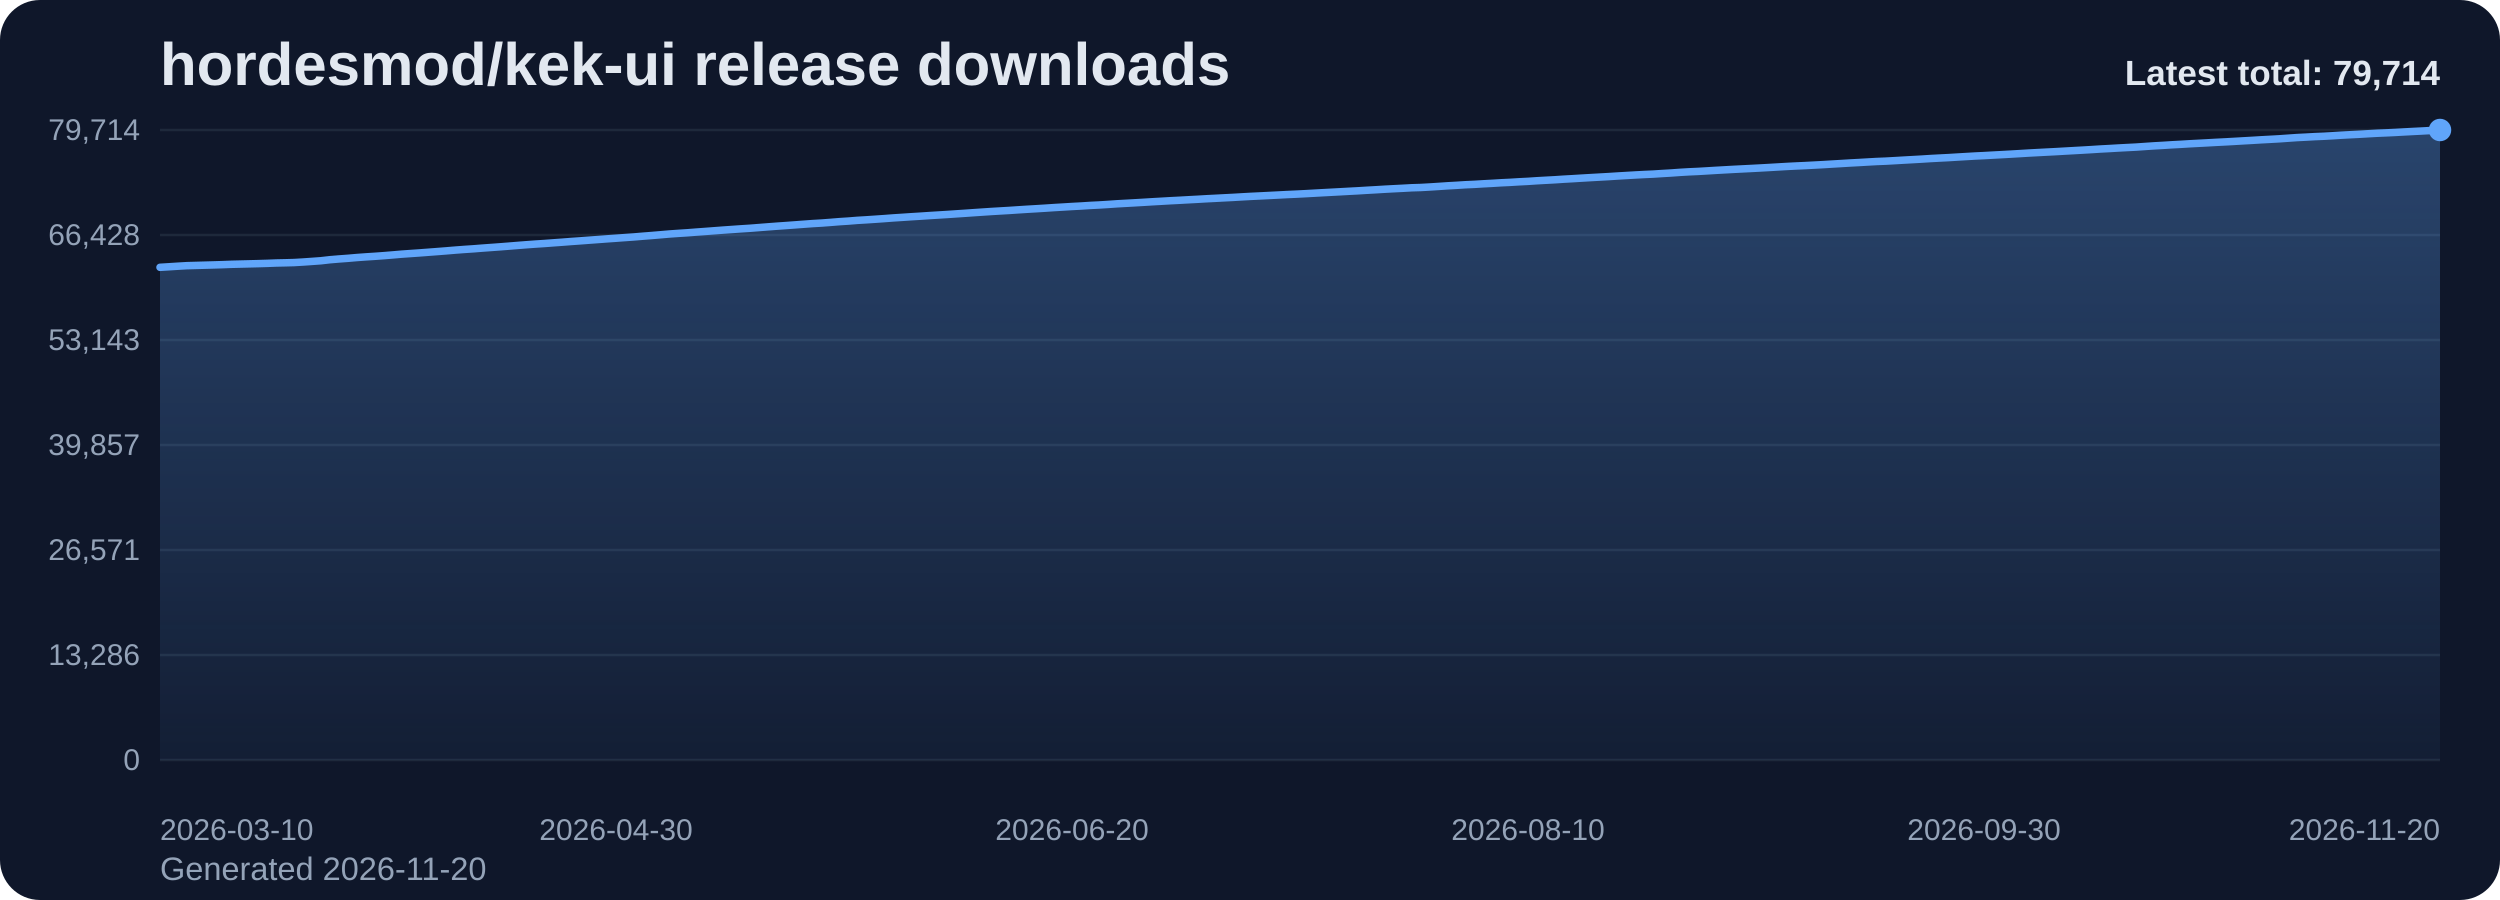
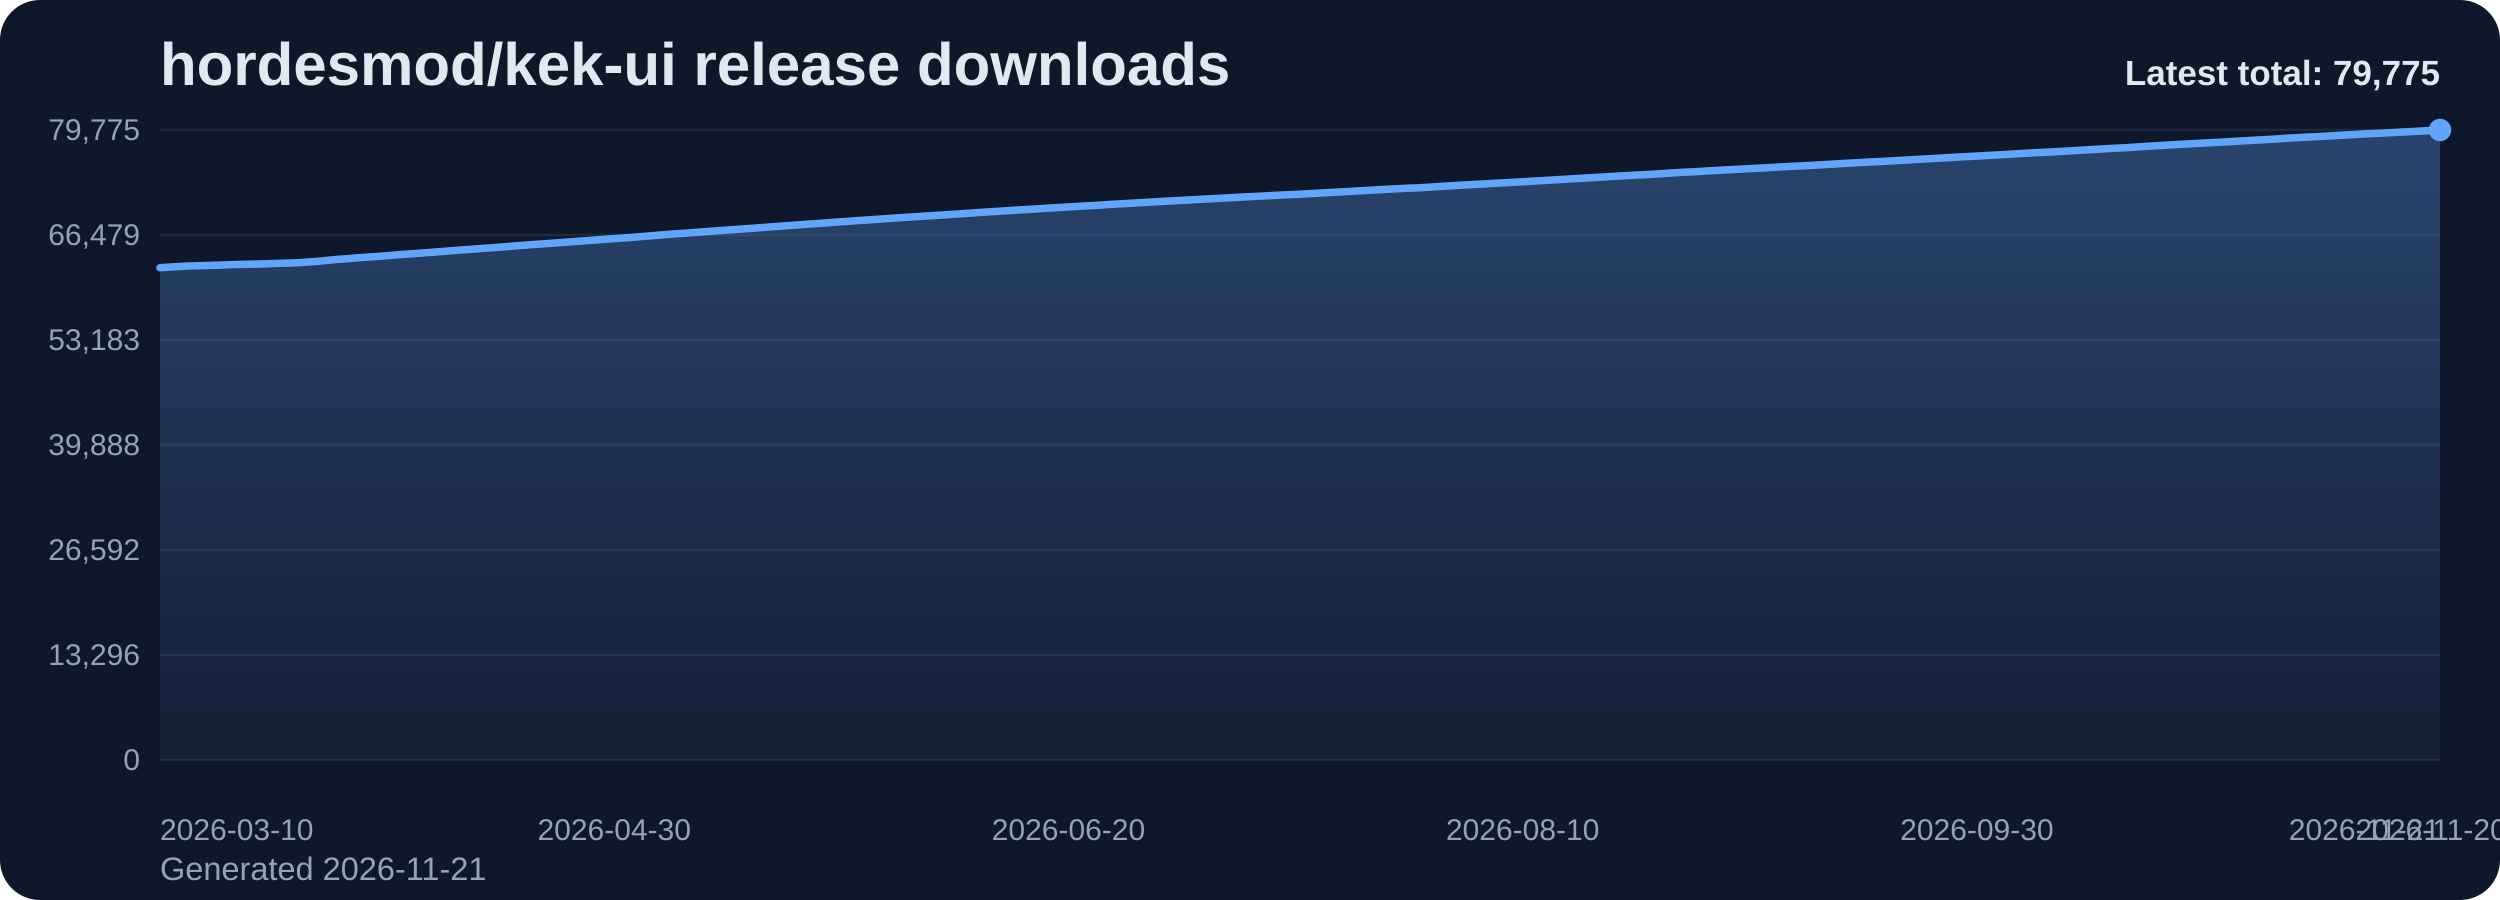
<svg xmlns="http://www.w3.org/2000/svg" viewBox="0 0 1000 360" role="img" aria-label="hordesmod/kek-ui release downloads chart">
  <defs>
    <linearGradient id="fill-total-trend-slate" x1="0" y1="0" x2="0" y2="1">
      <stop offset="0%" stop-color="#60a5fa" stop-opacity="0.32" />
      <stop offset="100%" stop-color="#60a5fa" stop-opacity="0.05" />
    </linearGradient>
    <style>
      .bg { fill: #0f172a; }
      .title { font: 700 24px Arial, sans-serif; fill: #e2e8f0; }
      .sub { font: 400 13px Arial, sans-serif; fill: #94a3b8; }
      .grid { stroke: #1e293b; stroke-width: 1; }
      .axis { font: 400 12px Arial, sans-serif; fill: #94a3b8; }
      .line { fill: none; stroke: #60a5fa; stroke-width: 3; stroke-linecap: round; stroke-linejoin: round; }
      .dot { fill: #60a5fa; }
      .value { font: 600 11px Arial, sans-serif; fill: #cbd5e1; }
      .latest { font: 700 14px Arial, sans-serif; fill: #e2e8f0; }
    </style>
  </defs>
  <rect class="bg" x="0" y="0" width="1000" height="360" rx="16" />
  <text class="title" x="64" y="34">hordesmod/kek-ui release downloads</text>
-   <text class="sub" x="64" y="352">Generated 2026-11-20</text>
+   <text class="sub" x="64" y="352">Generated 2026-11-21</text>
  <line x1="64" y1="52.00" x2="976" y2="52.00" class="grid" />
-   <text x="56" y="56.00" text-anchor="end" class="axis">79,714</text>
+   <text x="56" y="56.00" text-anchor="end" class="axis">79,775</text>
  <line x1="64" y1="94.00" x2="976" y2="94.00" class="grid" />
-   <text x="56" y="98.00" text-anchor="end" class="axis">66,428</text>
+   <text x="56" y="98.00" text-anchor="end" class="axis">66,479</text>
  <line x1="64" y1="136.00" x2="976" y2="136.00" class="grid" />
-   <text x="56" y="140.00" text-anchor="end" class="axis">53,143</text>
+   <text x="56" y="140.00" text-anchor="end" class="axis">53,183</text>
  <line x1="64" y1="178.00" x2="976" y2="178.00" class="grid" />
-   <text x="56" y="182.00" text-anchor="end" class="axis">39,857</text>
+   <text x="56" y="182.00" text-anchor="end" class="axis">39,888</text>
  <line x1="64" y1="220.00" x2="976" y2="220.00" class="grid" />
-   <text x="56" y="224.00" text-anchor="end" class="axis">26,571</text>
+   <text x="56" y="224.00" text-anchor="end" class="axis">26,592</text>
  <line x1="64" y1="262.00" x2="976" y2="262.00" class="grid" />
-   <text x="56" y="266.00" text-anchor="end" class="axis">13,286</text>
+   <text x="56" y="266.00" text-anchor="end" class="axis">13,296</text>
  <line x1="64" y1="304.00" x2="976" y2="304.00" class="grid" />
  <text x="56" y="308.00" text-anchor="end" class="axis">0</text>
-   <path d="M 64.00 304 L 64.00 106.93 L 67.58 106.71 L 71.15 106.48 L 74.73 106.27 L 78.31 106.17 L 81.88 106.07 L 85.46 105.97 L 89.04 105.86 L 92.61 105.72 L 96.19 105.63 L 99.76 105.54 L 103.34 105.45 L 106.92 105.34 L 110.49 105.20 L 114.07 105.12 L 117.65 105.02 L 121.22 104.81 L 124.80 104.56 L 128.38 104.30 L 131.95 103.89 L 135.53 103.59 L 139.11 103.33 L 142.68 103.02 L 146.26 102.76 L 149.84 102.53 L 153.41 102.27 L 156.99 101.98 L 160.56 101.67 L 164.14 101.42 L 167.72 101.17 L 171.29 100.90 L 174.87 100.63 L 178.45 100.35 L 182.02 100.05 L 185.60 99.78 L 189.18 99.54 L 192.75 99.26 L 196.33 99.00 L 199.91 98.74 L 203.48 98.46 L 207.06 98.17 L 210.64 97.89 L 214.21 97.63 L 217.79 97.40 L 221.36 97.13 L 224.94 96.87 L 228.52 96.59 L 232.09 96.34 L 235.67 96.07 L 239.25 95.81 L 242.82 95.54 L 246.40 95.29 L 249.98 95.03 L 253.55 94.78 L 257.13 94.48 L 260.71 94.20 L 264.28 93.90 L 267.86 93.59 L 271.44 93.34 L 275.01 93.11 L 278.59 92.83 L 282.16 92.57 L 285.74 92.30 L 289.32 92.03 L 292.89 91.78 L 296.47 91.53 L 300.05 91.30 L 303.62 91.02 L 307.20 90.74 L 310.78 90.47 L 314.35 90.22 L 317.93 89.96 L 321.51 89.69 L 325.08 89.43 L 328.66 89.22 L 332.24 88.95 L 335.81 88.66 L 339.39 88.43 L 342.96 88.14 L 346.54 87.93 L 350.12 87.69 L 353.69 87.44 L 357.27 87.17 L 360.85 86.94 L 364.42 86.70 L 368.00 86.48 L 371.58 86.24 L 375.15 86.02 L 378.73 85.80 L 382.31 85.56 L 385.88 85.32 L 389.46 85.07 L 393.04 84.83 L 396.61 84.59 L 400.19 84.38 L 403.76 84.17 L 407.34 83.93 L 410.92 83.70 L 414.49 83.49 L 418.07 83.27 L 421.65 83.03 L 425.22 82.82 L 428.80 82.60 L 432.38 82.41 L 435.95 82.18 L 439.53 82.00 L 443.11 81.78 L 446.68 81.53 L 450.26 81.33 L 453.84 81.13 L 457.41 80.92 L 460.99 80.70 L 464.56 80.50 L 468.14 80.29 L 471.72 80.11 L 475.29 79.91 L 478.87 79.72 L 482.45 79.51 L 486.02 79.33 L 489.60 79.14 L 493.18 78.96 L 496.75 78.75 L 500.33 78.55 L 503.91 78.38 L 507.48 78.20 L 511.06 78.02 L 514.64 77.83 L 518.21 77.67 L 521.79 77.49 L 525.36 77.29 L 528.94 77.09 L 532.52 76.90 L 536.09 76.71 L 539.67 76.51 L 543.25 76.32 L 546.82 76.10 L 550.40 75.90 L 553.98 75.68 L 557.55 75.49 L 561.13 75.31 L 564.71 75.11 L 568.28 75.00 L 571.86 74.80 L 575.44 74.57 L 579.01 74.33 L 582.59 74.13 L 586.16 73.90 L 589.74 73.74 L 593.32 73.52 L 596.89 73.33 L 600.47 73.11 L 604.05 72.94 L 607.62 72.72 L 611.20 72.54 L 614.78 72.30 L 618.35 72.10 L 621.93 71.91 L 625.51 71.67 L 629.08 71.47 L 632.66 71.25 L 636.24 71.04 L 639.81 70.84 L 643.39 70.64 L 646.96 70.41 L 650.54 70.20 L 654.12 69.99 L 657.69 69.80 L 661.27 69.64 L 664.85 69.41 L 668.42 69.20 L 672.00 68.94 L 675.58 68.73 L 679.15 68.57 L 682.73 68.36 L 686.31 68.14 L 689.88 67.94 L 693.46 67.74 L 697.04 67.56 L 700.61 67.38 L 704.19 67.19 L 707.76 66.99 L 711.34 66.78 L 714.92 66.57 L 718.49 66.39 L 722.07 66.23 L 725.65 66.04 L 729.22 65.85 L 732.80 65.63 L 736.38 65.42 L 739.95 65.20 L 743.53 65.01 L 747.11 64.80 L 750.68 64.60 L 754.26 64.46 L 757.84 64.26 L 761.41 64.05 L 764.99 63.85 L 768.56 63.65 L 772.14 63.42 L 775.72 63.23 L 779.29 63.05 L 782.87 62.83 L 786.45 62.62 L 790.02 62.41 L 793.60 62.24 L 797.18 62.04 L 800.75 61.85 L 804.33 61.65 L 807.91 61.44 L 811.48 61.22 L 815.06 61.03 L 818.64 60.84 L 822.21 60.66 L 825.79 60.45 L 829.36 60.25 L 832.94 60.05 L 836.52 59.84 L 840.09 59.61 L 843.67 59.42 L 847.25 59.21 L 850.82 59.02 L 854.40 58.84 L 857.98 58.59 L 861.55 58.35 L 865.13 58.15 L 868.71 57.92 L 872.28 57.73 L 875.86 57.51 L 879.44 57.32 L 883.01 57.13 L 886.59 56.93 L 890.16 56.75 L 893.74 56.55 L 897.32 56.34 L 900.89 56.14 L 904.47 55.92 L 908.05 55.73 L 911.62 55.53 L 915.20 55.28 L 918.78 55.03 L 922.35 54.85 L 925.93 54.65 L 929.51 54.50 L 933.08 54.30 L 936.66 54.07 L 940.24 53.88 L 943.81 53.70 L 947.39 53.49 L 950.96 53.29 L 954.54 53.14 L 958.12 52.97 L 961.69 52.77 L 965.27 52.58 L 968.85 52.40 L 972.42 52.20 L 976.00 52.00 L 976.00 304 Z" fill="url(#fill-total-trend-slate)" />
-   <polyline class="line" points="64.00,106.93 67.58,106.71 71.15,106.48 74.73,106.27 78.31,106.17 81.88,106.07 85.46,105.97 89.04,105.86 92.61,105.72 96.19,105.63 99.76,105.54 103.34,105.45 106.92,105.34 110.49,105.20 114.07,105.12 117.65,105.02 121.22,104.81 124.80,104.56 128.38,104.30 131.95,103.89 135.53,103.59 139.11,103.33 142.68,103.02 146.26,102.76 149.84,102.53 153.41,102.27 156.99,101.98 160.56,101.67 164.14,101.42 167.72,101.17 171.29,100.90 174.87,100.63 178.45,100.35 182.02,100.05 185.60,99.78 189.18,99.54 192.75,99.26 196.33,99.00 199.91,98.74 203.48,98.46 207.06,98.17 210.64,97.89 214.21,97.63 217.79,97.40 221.36,97.13 224.94,96.87 228.52,96.59 232.09,96.34 235.67,96.07 239.25,95.81 242.82,95.54 246.40,95.29 249.98,95.03 253.55,94.78 257.13,94.48 260.71,94.20 264.28,93.90 267.86,93.59 271.44,93.34 275.01,93.11 278.59,92.83 282.16,92.57 285.74,92.30 289.32,92.03 292.89,91.78 296.47,91.53 300.05,91.30 303.62,91.02 307.20,90.74 310.78,90.47 314.35,90.22 317.93,89.96 321.51,89.69 325.08,89.43 328.66,89.22 332.24,88.95 335.81,88.66 339.39,88.43 342.96,88.14 346.54,87.93 350.12,87.69 353.69,87.44 357.27,87.17 360.85,86.94 364.42,86.70 368.00,86.48 371.58,86.24 375.15,86.02 378.73,85.80 382.31,85.56 385.88,85.32 389.46,85.07 393.04,84.83 396.61,84.59 400.19,84.38 403.76,84.17 407.34,83.93 410.92,83.70 414.49,83.49 418.07,83.27 421.65,83.03 425.22,82.82 428.80,82.60 432.38,82.41 435.95,82.18 439.53,82.00 443.11,81.78 446.68,81.53 450.26,81.33 453.84,81.13 457.41,80.92 460.99,80.70 464.56,80.50 468.14,80.29 471.72,80.11 475.29,79.91 478.87,79.72 482.45,79.51 486.02,79.33 489.60,79.14 493.18,78.96 496.75,78.75 500.33,78.55 503.91,78.38 507.48,78.20 511.06,78.02 514.64,77.83 518.21,77.67 521.79,77.49 525.36,77.29 528.94,77.09 532.52,76.90 536.09,76.71 539.67,76.51 543.25,76.32 546.82,76.10 550.40,75.90 553.98,75.68 557.55,75.49 561.13,75.31 564.71,75.11 568.28,75.00 571.86,74.80 575.44,74.57 579.01,74.33 582.59,74.13 586.16,73.90 589.74,73.74 593.32,73.52 596.89,73.33 600.47,73.11 604.05,72.94 607.62,72.72 611.20,72.54 614.78,72.30 618.35,72.10 621.93,71.91 625.51,71.67 629.08,71.47 632.66,71.25 636.24,71.04 639.81,70.84 643.39,70.64 646.96,70.41 650.54,70.20 654.12,69.99 657.69,69.80 661.27,69.64 664.85,69.41 668.42,69.20 672.00,68.94 675.58,68.73 679.15,68.57 682.73,68.36 686.31,68.14 689.88,67.94 693.46,67.74 697.04,67.56 700.61,67.38 704.19,67.19 707.76,66.99 711.34,66.78 714.92,66.57 718.49,66.39 722.07,66.23 725.65,66.04 729.22,65.85 732.80,65.63 736.38,65.42 739.95,65.20 743.53,65.01 747.11,64.80 750.68,64.60 754.26,64.46 757.84,64.26 761.41,64.05 764.99,63.85 768.56,63.65 772.14,63.42 775.72,63.23 779.29,63.05 782.87,62.83 786.45,62.62 790.02,62.41 793.60,62.24 797.18,62.04 800.75,61.85 804.33,61.65 807.91,61.44 811.48,61.22 815.06,61.03 818.64,60.84 822.21,60.66 825.79,60.45 829.36,60.25 832.94,60.05 836.52,59.84 840.09,59.61 843.67,59.42 847.25,59.21 850.82,59.02 854.40,58.84 857.98,58.59 861.55,58.35 865.13,58.15 868.71,57.92 872.28,57.73 875.86,57.51 879.44,57.32 883.01,57.13 886.59,56.93 890.16,56.75 893.74,56.55 897.32,56.34 900.89,56.14 904.47,55.92 908.05,55.73 911.62,55.53 915.20,55.28 918.78,55.03 922.35,54.85 925.93,54.65 929.51,54.50 933.08,54.30 936.66,54.07 940.24,53.88 943.81,53.70 947.39,53.49 950.96,53.29 954.54,53.14 958.12,52.97 961.69,52.77 965.27,52.58 968.85,52.40 972.42,52.20 976.00,52.00" />
+   <path d="M 64.00 304 L 64.00 107.08 L 67.56 106.86 L 71.13 106.63 L 74.69 106.42 L 78.25 106.32 L 81.81 106.23 L 85.38 106.12 L 88.94 106.01 L 92.50 105.87 L 96.06 105.78 L 99.63 105.69 L 103.19 105.61 L 106.75 105.50 L 110.31 105.36 L 113.88 105.27 L 117.44 105.17 L 121.00 104.97 L 124.56 104.71 L 128.13 104.46 L 131.69 104.04 L 135.25 103.74 L 138.81 103.49 L 142.38 103.18 L 145.94 102.92 L 149.50 102.68 L 153.06 102.42 L 156.63 102.13 L 160.19 101.82 L 163.75 101.58 L 167.31 101.33 L 170.88 101.05 L 174.44 100.79 L 178.00 100.50 L 181.56 100.21 L 185.13 99.94 L 188.69 99.70 L 192.25 99.41 L 195.81 99.16 L 199.38 98.90 L 202.94 98.62 L 206.50 98.33 L 210.06 98.05 L 213.63 97.79 L 217.19 97.55 L 220.75 97.29 L 224.31 97.03 L 227.88 96.75 L 231.44 96.50 L 235.00 96.23 L 238.56 95.97 L 242.13 95.70 L 245.69 95.45 L 249.25 95.19 L 252.81 94.94 L 256.38 94.64 L 259.94 94.36 L 263.50 94.06 L 267.06 93.75 L 270.63 93.50 L 274.19 93.27 L 277.75 92.99 L 281.31 92.73 L 284.88 92.47 L 288.44 92.19 L 292.00 91.94 L 295.56 91.69 L 299.13 91.46 L 302.69 91.19 L 306.25 90.91 L 309.81 90.63 L 313.38 90.38 L 316.94 90.13 L 320.50 89.86 L 324.06 89.59 L 327.63 89.38 L 331.19 89.11 L 334.75 88.82 L 338.31 88.60 L 341.88 88.31 L 345.44 88.09 L 349.00 87.85 L 352.56 87.61 L 356.13 87.34 L 359.69 87.10 L 363.25 86.87 L 366.81 86.65 L 370.38 86.41 L 373.94 86.18 L 377.50 85.97 L 381.06 85.72 L 384.63 85.49 L 388.19 85.24 L 391.75 84.99 L 395.31 84.76 L 398.88 84.55 L 402.44 84.33 L 406.00 84.09 L 409.56 83.87 L 413.13 83.66 L 416.69 83.43 L 420.25 83.19 L 423.81 82.99 L 427.38 82.77 L 430.94 82.57 L 434.50 82.35 L 438.06 82.17 L 441.63 81.95 L 445.19 81.70 L 448.75 81.50 L 452.31 81.30 L 455.88 81.09 L 459.44 80.87 L 463.00 80.67 L 466.56 80.46 L 470.13 80.28 L 473.69 80.09 L 477.25 79.89 L 480.81 79.68 L 484.38 79.50 L 487.94 79.31 L 491.50 79.13 L 495.06 78.92 L 498.63 78.73 L 502.19 78.56 L 505.75 78.37 L 509.31 78.19 L 512.88 78.00 L 516.44 77.84 L 520.00 77.67 L 523.56 77.46 L 527.13 77.27 L 530.69 77.07 L 534.25 76.88 L 537.81 76.68 L 541.38 76.49 L 544.94 76.27 L 548.50 76.07 L 552.06 75.86 L 555.63 75.66 L 559.19 75.49 L 562.75 75.29 L 566.31 75.18 L 569.88 74.98 L 573.44 74.75 L 577.00 74.50 L 580.56 74.30 L 584.13 74.07 L 587.69 73.91 L 591.25 73.70 L 594.81 73.51 L 598.38 73.29 L 601.94 73.11 L 605.50 72.90 L 609.06 72.71 L 612.63 72.48 L 616.19 72.28 L 619.75 72.08 L 623.31 71.85 L 626.88 71.65 L 630.44 71.42 L 634.00 71.22 L 637.56 71.02 L 641.13 70.82 L 644.69 70.59 L 648.25 70.38 L 651.81 70.17 L 655.38 69.98 L 658.94 69.82 L 662.50 69.59 L 666.06 69.38 L 669.63 69.12 L 673.19 68.91 L 676.75 68.75 L 680.31 68.54 L 683.88 68.32 L 687.44 68.12 L 691.00 67.92 L 694.56 67.74 L 698.13 67.56 L 701.69 67.37 L 705.25 67.17 L 708.81 66.96 L 712.38 66.76 L 715.94 66.57 L 719.50 66.41 L 723.06 66.22 L 726.63 66.03 L 730.19 65.81 L 733.75 65.61 L 737.31 65.39 L 740.88 65.19 L 744.44 64.99 L 748.00 64.79 L 751.56 64.64 L 755.13 64.44 L 758.69 64.23 L 762.25 64.04 L 765.81 63.83 L 769.38 63.61 L 772.94 63.42 L 776.50 63.24 L 780.06 63.01 L 783.63 62.80 L 787.19 62.60 L 790.75 62.43 L 794.31 62.23 L 797.88 62.04 L 801.44 61.83 L 805.00 61.62 L 808.56 61.40 L 812.13 61.21 L 815.69 61.02 L 819.25 60.85 L 822.81 60.64 L 826.38 60.44 L 829.94 60.23 L 833.50 60.02 L 837.06 59.80 L 840.63 59.60 L 844.19 59.40 L 847.75 59.21 L 851.31 59.03 L 854.88 58.78 L 858.44 58.54 L 862.00 58.34 L 865.56 58.11 L 869.13 57.91 L 872.69 57.70 L 876.25 57.51 L 879.81 57.32 L 883.38 57.12 L 886.94 56.94 L 890.50 56.74 L 894.06 56.53 L 897.63 56.33 L 901.19 56.11 L 904.75 55.92 L 908.31 55.72 L 911.88 55.47 L 915.44 55.23 L 919.00 55.04 L 922.56 54.84 L 926.13 54.69 L 929.69 54.49 L 933.25 54.26 L 936.81 54.08 L 940.38 53.90 L 943.94 53.68 L 947.50 53.48 L 951.06 53.33 L 954.63 53.16 L 958.19 52.97 L 961.75 52.77 L 965.31 52.59 L 968.88 52.39 L 972.44 52.19 L 976.00 52.00 L 976.00 304 Z" fill="url(#fill-total-trend-slate)" />
+   <polyline class="line" points="64.00,107.08 67.56,106.86 71.13,106.63 74.69,106.42 78.25,106.32 81.81,106.23 85.38,106.12 88.94,106.01 92.50,105.87 96.06,105.78 99.63,105.69 103.19,105.61 106.75,105.50 110.31,105.36 113.88,105.27 117.44,105.17 121.00,104.97 124.56,104.71 128.13,104.46 131.69,104.04 135.25,103.74 138.81,103.49 142.38,103.18 145.94,102.92 149.50,102.68 153.06,102.42 156.63,102.13 160.19,101.82 163.75,101.58 167.31,101.33 170.88,101.05 174.44,100.79 178.00,100.50 181.56,100.21 185.13,99.94 188.69,99.70 192.25,99.41 195.81,99.16 199.38,98.90 202.94,98.62 206.50,98.33 210.06,98.05 213.63,97.79 217.19,97.55 220.75,97.29 224.31,97.03 227.88,96.75 231.44,96.50 235.00,96.23 238.56,95.97 242.13,95.70 245.69,95.45 249.25,95.19 252.81,94.94 256.38,94.64 259.94,94.36 263.50,94.06 267.06,93.75 270.63,93.50 274.19,93.27 277.75,92.99 281.31,92.73 284.88,92.47 288.44,92.19 292.00,91.94 295.56,91.69 299.13,91.46 302.69,91.19 306.25,90.91 309.81,90.63 313.38,90.38 316.94,90.13 320.50,89.86 324.06,89.59 327.63,89.38 331.19,89.11 334.75,88.82 338.31,88.60 341.88,88.31 345.44,88.09 349.00,87.85 352.56,87.61 356.13,87.34 359.69,87.10 363.25,86.87 366.81,86.65 370.38,86.41 373.94,86.18 377.50,85.97 381.06,85.72 384.63,85.49 388.19,85.24 391.75,84.99 395.31,84.76 398.88,84.55 402.44,84.33 406.00,84.09 409.56,83.87 413.13,83.66 416.69,83.43 420.25,83.19 423.81,82.99 427.38,82.77 430.94,82.57 434.50,82.35 438.06,82.17 441.63,81.95 445.19,81.70 448.75,81.50 452.31,81.30 455.88,81.09 459.44,80.87 463.00,80.67 466.56,80.46 470.13,80.28 473.69,80.09 477.25,79.89 480.81,79.68 484.38,79.50 487.94,79.31 491.50,79.13 495.06,78.92 498.63,78.73 502.19,78.56 505.75,78.37 509.31,78.19 512.88,78.00 516.44,77.84 520.00,77.67 523.56,77.46 527.13,77.27 530.69,77.07 534.25,76.88 537.81,76.68 541.38,76.49 544.94,76.27 548.50,76.07 552.06,75.86 555.63,75.66 559.19,75.49 562.75,75.29 566.31,75.18 569.88,74.98 573.44,74.75 577.00,74.50 580.56,74.30 584.13,74.07 587.69,73.91 591.25,73.70 594.81,73.51 598.38,73.29 601.94,73.11 605.50,72.90 609.06,72.71 612.63,72.48 616.19,72.28 619.75,72.08 623.31,71.85 626.88,71.65 630.44,71.42 634.00,71.22 637.56,71.02 641.13,70.82 644.69,70.59 648.25,70.38 651.81,70.17 655.38,69.98 658.94,69.82 662.50,69.59 666.06,69.38 669.63,69.12 673.19,68.91 676.75,68.75 680.31,68.54 683.88,68.32 687.44,68.12 691.00,67.92 694.56,67.74 698.13,67.56 701.69,67.37 705.25,67.17 708.81,66.96 712.38,66.76 715.94,66.57 719.50,66.41 723.06,66.22 726.63,66.03 730.19,65.81 733.75,65.61 737.31,65.39 740.88,65.19 744.44,64.99 748.00,64.79 751.56,64.64 755.13,64.44 758.69,64.23 762.25,64.04 765.81,63.83 769.38,63.61 772.94,63.42 776.50,63.24 780.06,63.01 783.63,62.80 787.19,62.60 790.75,62.43 794.31,62.23 797.88,62.04 801.44,61.83 805.00,61.62 808.56,61.40 812.13,61.21 815.69,61.02 819.25,60.85 822.81,60.64 826.38,60.44 829.94,60.23 833.50,60.02 837.06,59.80 840.63,59.60 844.19,59.40 847.75,59.21 851.31,59.03 854.88,58.78 858.44,58.54 862.00,58.34 865.56,58.11 869.13,57.91 872.69,57.70 876.25,57.51 879.81,57.32 883.38,57.12 886.94,56.94 890.50,56.74 894.06,56.53 897.63,56.33 901.19,56.11 904.75,55.92 908.31,55.72 911.88,55.47 915.44,55.23 919.00,55.04 922.56,54.84 926.13,54.69 929.69,54.49 933.25,54.26 936.81,54.08 940.38,53.90 943.94,53.68 947.50,53.48 951.06,53.33 954.63,53.16 958.19,52.97 961.75,52.77 965.31,52.59 968.88,52.39 972.44,52.19 976.00,52.00" />
  <circle class="dot" cx="976.00" cy="52.00" r="4.5" />
  <text class="axis" x="64.00" y="336" text-anchor="start">2026-03-10</text>
-   <text class="axis" x="246.40" y="336" text-anchor="middle">2026-04-30</text>
-   <text class="axis" x="428.80" y="336" text-anchor="middle">2026-06-20</text>
-   <text class="axis" x="611.20" y="336" text-anchor="middle">2026-08-10</text>
-   <text class="axis" x="793.60" y="336" text-anchor="middle">2026-09-30</text>
-   <text class="axis" x="976.00" y="336" text-anchor="end">2026-11-20</text>
-   <text class="latest" x="976" y="34" text-anchor="end">Latest total: 79,714</text>
+   <text class="axis" x="245.69" y="336" text-anchor="middle">2026-04-30</text>
+   <text class="axis" x="427.38" y="336" text-anchor="middle">2026-06-20</text>
+   <text class="axis" x="609.06" y="336" text-anchor="middle">2026-08-10</text>
+   <text class="axis" x="790.75" y="336" text-anchor="middle">2026-09-30</text>
+   <text class="axis" x="972.44" y="336" text-anchor="middle">2026-11-20</text>
+   <text class="axis" x="976.00" y="336" text-anchor="end">2026-11-21</text>
+   <text class="latest" x="976" y="34" text-anchor="end">Latest total: 79,775</text>
</svg>
